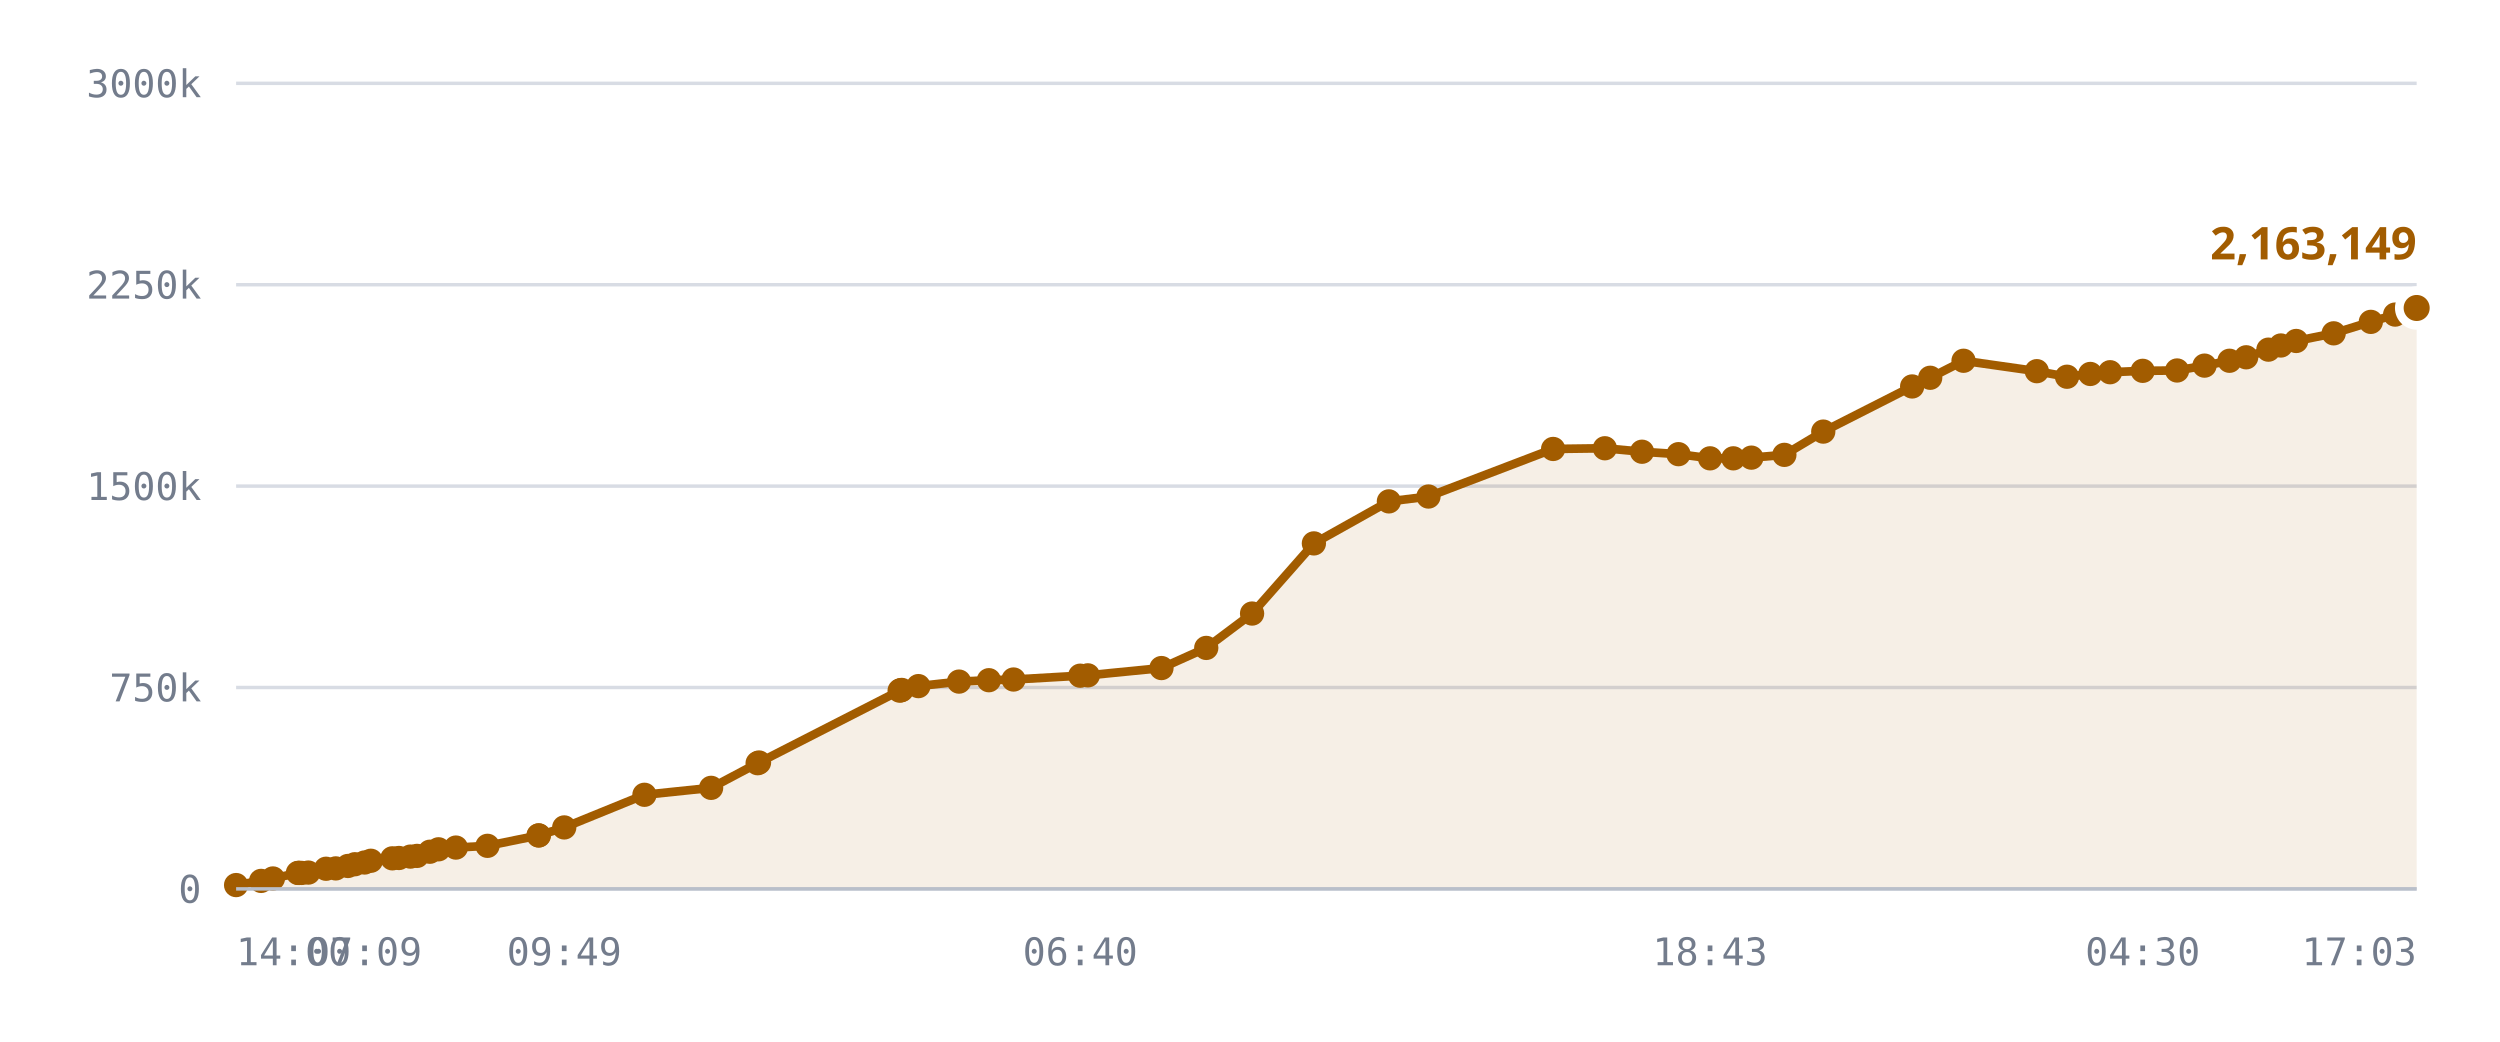
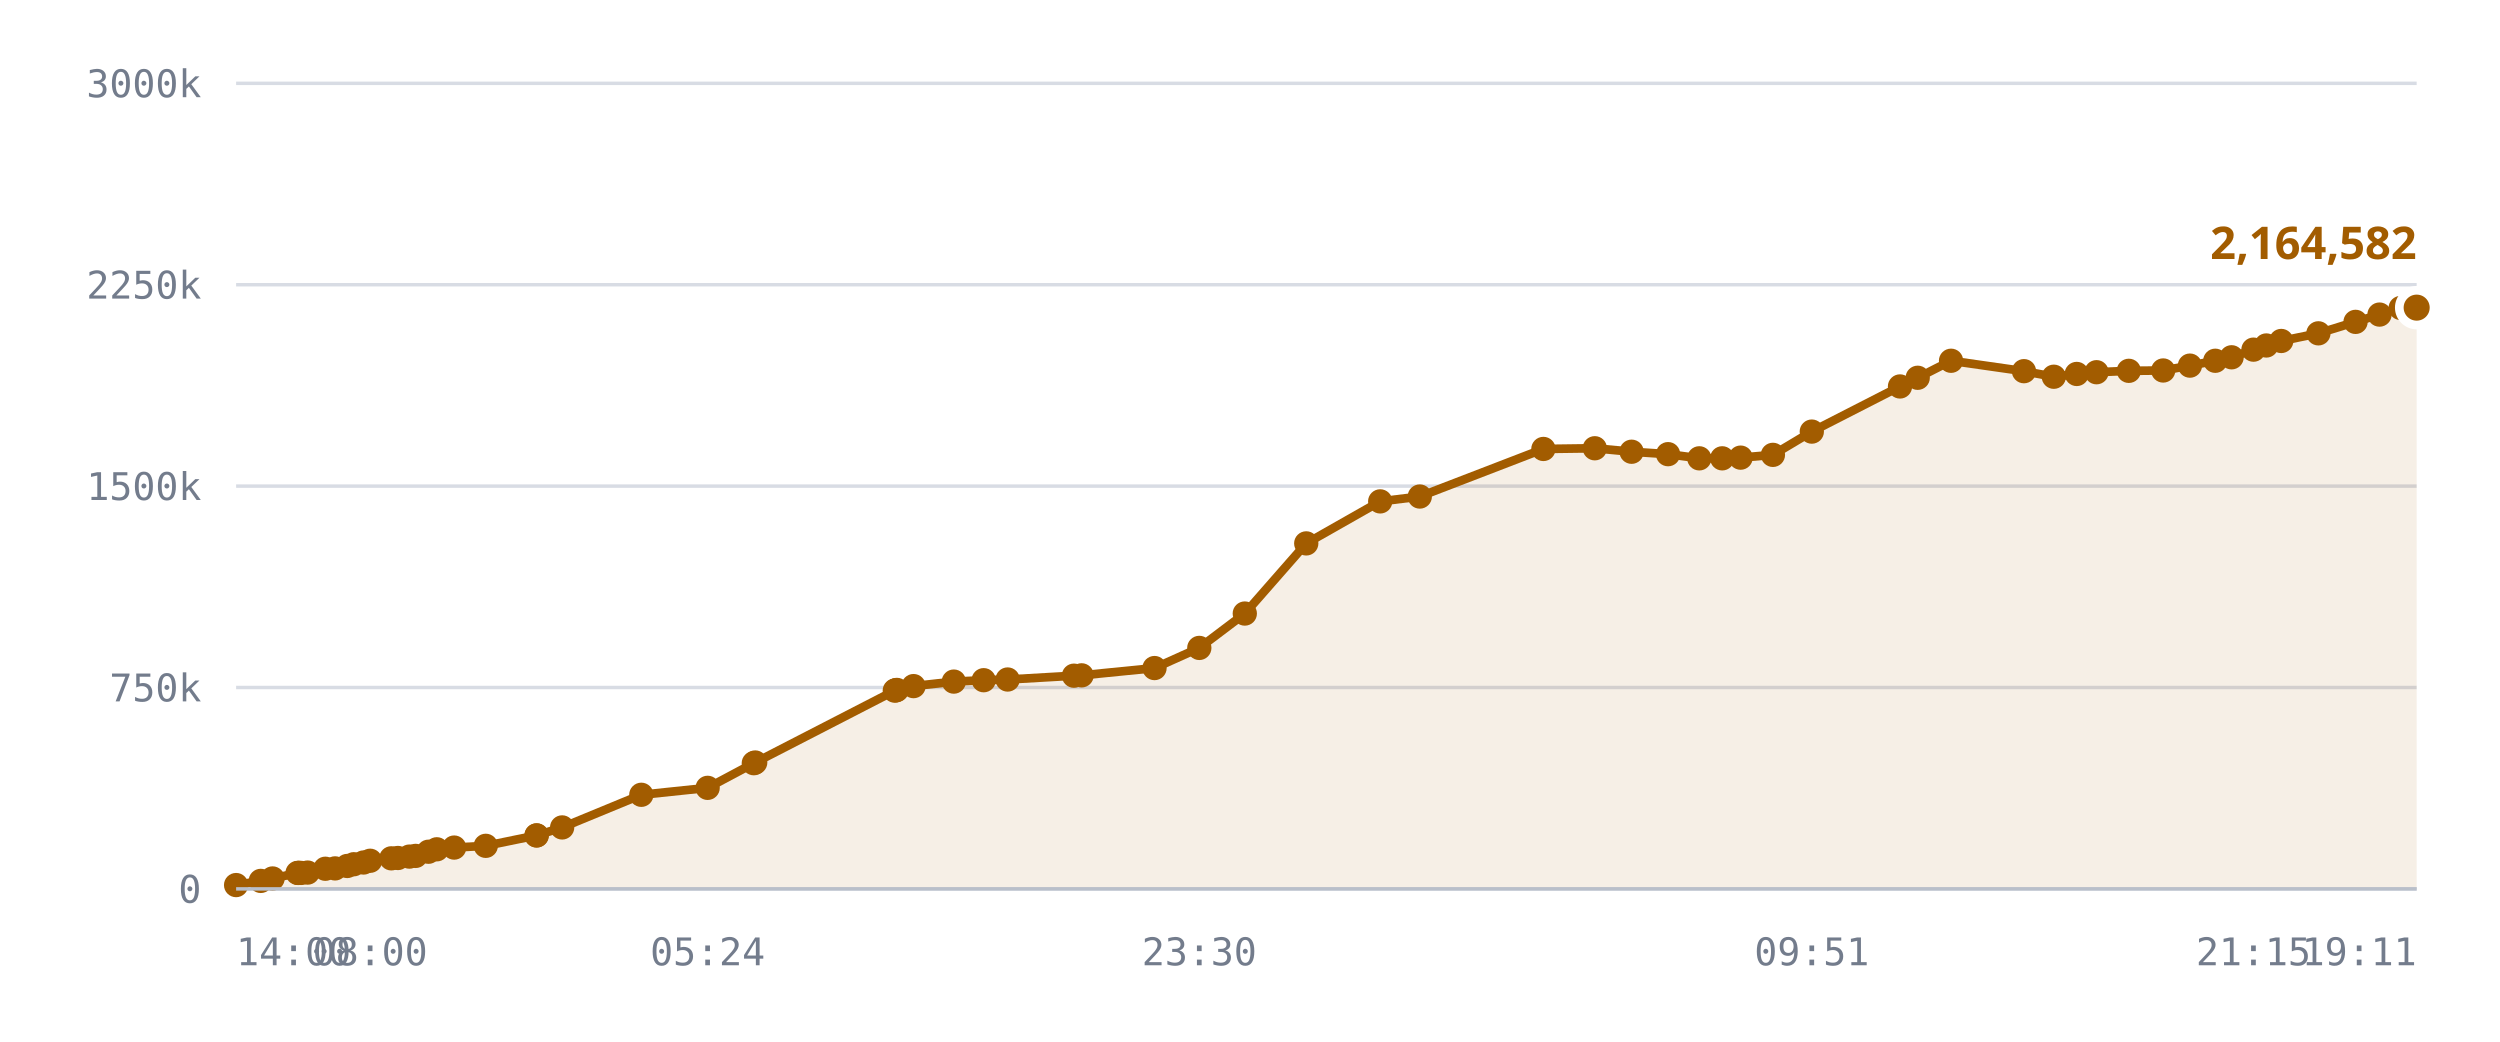
<svg xmlns="http://www.w3.org/2000/svg" viewBox="0 0 720 300" role="img" aria-label="Published DID profiles, sharded namespace">
  <style>
    .grid      { stroke: var(--chart-grid, #d8dce4); stroke-width: 1; }
    .cap       { stroke: var(--chart-cap, #9a2b22); stroke-width: 1.5; stroke-dasharray: 5 4; }
    .cap-label { fill: var(--chart-cap, #9a2b22); font: 600 11px Archivo, system-ui, sans-serif; letter-spacing: .04em; }
    .tick      { fill: var(--chart-muted, #737c8c); font: 500 11px "IBM Plex Mono", ui-monospace, monospace; }
    .tick-y    { text-anchor: end; }
    .tick-x    { text-anchor: middle; }
    .series    { fill: none; stroke: var(--chart-line, #a25c00); stroke-width: 2.5; stroke-linejoin: round; stroke-linecap: round; }
    .fill      { fill: var(--chart-fill, rgba(162,92,0,.10)); stroke: none; }
    .dot       { fill: var(--chart-line, #a25c00); }
    .dot-last  { stroke: var(--chart-bg, #fff); stroke-width: 2.5; }
    .end-label { fill: var(--chart-line, #a25c00); font: 700 13px Archivo, system-ui, sans-serif; }
    .axis      { stroke: var(--chart-axis, #b9bfca); stroke-width: 1; }
  </style>
  <line x1="68" y1="256.0" x2="696" y2="256.0" class="grid" />
  <text x="58" y="260.0" class="tick tick-y">0</text>
  <line x1="68" y1="198.0" x2="696" y2="198.0" class="grid" />
  <text x="58" y="202.0" class="tick tick-y">750k</text>
  <line x1="68" y1="140.0" x2="696" y2="140.0" class="grid" />
  <text x="58" y="144.0" class="tick tick-y">1500k</text>
  <line x1="68" y1="82.0" x2="696" y2="82.0" class="grid" />
  <text x="58" y="86.0" class="tick tick-y">2250k</text>
  <line x1="68" y1="24.0" x2="696" y2="24.0" class="grid" />
  <text x="58" y="28.0" class="tick tick-y">3000k</text>
-   <path d="M68.0,254.9 L75.2,253.7 L78.6,253.0 L85.8,251.4 L86.1,251.4 L86.2,251.4 L86.9,251.4 L88.8,251.3 L93.9,250.2 L96.7,250.1 L100.2,249.4 L102.2,248.9 L105.0,248.4 L106.8,247.9 L113.0,247.2 L114.9,247.1 L118.2,246.7 L120.1,246.5 L123.8,245.3 L126.3,244.6 L131.3,244.1 L140.4,243.6 L155.1,240.6 L155.2,240.6 L162.5,238.3 L185.6,228.9 L204.8,226.9 L218.2,219.8 L218.6,219.6 L259.1,198.9 L259.4,198.8 L259.7,198.7 L264.5,197.6 L276.2,196.3 L284.8,195.9 L291.9,195.7 L311.1,194.6 L313.3,194.5 L334.5,192.4 L347.4,186.6 L360.6,176.7 L378.4,156.5 L400.0,144.4 L411.4,143.0 L447.3,129.3 L462.2,129.1 L472.9,130.1 L483.4,130.8 L492.5,132.0 L499.2,132.0 L504.4,131.8 L513.9,131.0 L525.1,124.3 L550.7,111.3 L555.9,108.8 L565.5,103.9 L586.6,106.9 L595.3,108.5 L602.0,107.7 L607.7,107.2 L617.1,106.8 L627.0,106.7 L634.9,105.3 L642.1,103.9 L646.9,102.9 L653.3,100.7 L656.9,99.5 L661.3,98.2 L672.1,96.0 L682.8,92.7 L689.8,90.6 L696.0,88.7 L696.0,256.0 L68.0,256.0 Z" class="fill" />
-   <path d="M68.0,254.9 L75.2,253.7 L78.6,253.0 L85.8,251.4 L86.1,251.4 L86.2,251.4 L86.9,251.4 L88.8,251.3 L93.9,250.2 L96.7,250.1 L100.2,249.4 L102.2,248.9 L105.0,248.4 L106.8,247.9 L113.0,247.2 L114.9,247.1 L118.2,246.7 L120.1,246.5 L123.8,245.3 L126.3,244.6 L131.3,244.1 L140.4,243.6 L155.1,240.6 L155.2,240.6 L162.5,238.3 L185.6,228.9 L204.8,226.9 L218.2,219.8 L218.6,219.6 L259.1,198.9 L259.4,198.8 L259.7,198.7 L264.5,197.6 L276.2,196.3 L284.8,195.9 L291.9,195.7 L311.1,194.6 L313.3,194.5 L334.5,192.4 L347.4,186.6 L360.6,176.7 L378.4,156.5 L400.0,144.4 L411.4,143.0 L447.3,129.3 L462.2,129.1 L472.9,130.1 L483.4,130.8 L492.5,132.0 L499.2,132.0 L504.4,131.8 L513.9,131.0 L525.1,124.3 L550.7,111.3 L555.9,108.8 L565.5,103.9 L586.6,106.9 L595.3,108.5 L602.0,107.7 L607.7,107.2 L617.1,106.8 L627.0,106.7 L634.9,105.3 L642.1,103.9 L646.9,102.9 L653.3,100.7 L656.9,99.5 L661.3,98.2 L672.1,96.0 L682.8,92.7 L689.8,90.6 L696.0,88.7" class="series" />
+   <path d="M68.0,254.9 L75.1,253.7 L78.5,253.0 L85.7,251.4 L86.0,251.4 L86.1,251.4 L86.7,251.4 L88.6,251.3 L93.7,250.2 L96.5,250.1 L100.0,249.4 L101.9,248.9 L104.7,248.4 L106.6,247.9 L112.7,247.2 L114.6,247.1 L117.9,246.7 L119.7,246.5 L123.4,245.3 L125.8,244.6 L130.8,244.1 L139.9,243.6 L154.5,240.6 L154.6,240.6 L161.9,238.3 L184.7,228.9 L203.8,226.9 L217.1,219.8 L217.5,219.6 L257.7,198.9 L258.0,198.8 L258.3,198.7 L263.1,197.6 L274.7,196.3 L283.3,195.9 L290.2,195.7 L309.3,194.6 L311.5,194.5 L332.5,192.4 L345.4,186.6 L358.5,176.7 L376.2,156.5 L397.5,144.4 L408.9,143.0 L444.5,129.3 L459.3,129.1 L469.9,130.1 L480.4,130.8 L489.4,132.0 L496.0,132.0 L501.3,131.8 L510.6,131.0 L521.8,124.3 L547.2,111.3 L552.3,108.8 L561.9,103.9 L582.9,106.9 L591.5,108.5 L598.1,107.7 L603.8,107.2 L613.1,106.8 L623.0,106.7 L630.7,105.3 L638.0,103.9 L642.7,102.9 L649.0,100.7 L652.7,99.5 L657.0,98.2 L667.7,96.0 L678.4,92.7 L685.3,90.6 L691.4,88.7 L696.0,88.6 L696.0,256.0 L68.0,256.0 Z" class="fill" />
+   <path d="M68.0,254.9 L75.1,253.7 L78.5,253.0 L85.7,251.4 L86.0,251.4 L86.1,251.4 L86.7,251.4 L88.6,251.3 L93.7,250.2 L96.5,250.1 L100.0,249.4 L101.9,248.9 L104.7,248.4 L106.6,247.9 L112.7,247.2 L114.6,247.1 L117.9,246.7 L119.7,246.5 L123.4,245.3 L125.8,244.6 L130.8,244.1 L139.9,243.6 L154.5,240.6 L154.6,240.6 L161.9,238.3 L184.7,228.9 L203.8,226.9 L217.1,219.8 L217.5,219.6 L257.7,198.9 L258.0,198.8 L258.3,198.7 L263.1,197.6 L274.7,196.3 L283.3,195.9 L290.2,195.7 L309.3,194.6 L311.5,194.5 L332.5,192.4 L345.4,186.6 L358.5,176.7 L376.2,156.5 L397.5,144.4 L408.9,143.0 L444.5,129.3 L459.3,129.1 L469.9,130.1 L480.4,130.8 L489.4,132.0 L496.0,132.0 L501.3,131.8 L510.6,131.0 L521.8,124.3 L547.2,111.3 L552.3,108.8 L561.9,103.9 L582.9,106.9 L591.5,108.5 L598.1,107.7 L603.8,107.2 L613.1,106.8 L623.0,106.7 L630.7,105.3 L638.0,103.9 L642.7,102.9 L649.0,100.7 L652.7,99.5 L657.0,98.2 L667.7,96.0 L678.4,92.7 L685.3,90.6 L691.4,88.7 L696.0,88.6" class="series" />
  <circle cx="68.0" cy="254.9" r="3.5" class="dot" />
-   <circle cx="75.2" cy="253.7" r="3.5" class="dot" />
-   <circle cx="78.6" cy="253.0" r="3.5" class="dot" />
-   <circle cx="85.8" cy="251.4" r="3.5" class="dot" />
+   <circle cx="75.1" cy="253.7" r="3.5" class="dot" />
+   <circle cx="78.5" cy="253.0" r="3.5" class="dot" />
+   <circle cx="85.7" cy="251.4" r="3.5" class="dot" />
+   <circle cx="86.0" cy="251.4" r="3.5" class="dot" />
  <circle cx="86.1" cy="251.4" r="3.5" class="dot" />
-   <circle cx="86.2" cy="251.4" r="3.5" class="dot" />
-   <circle cx="86.9" cy="251.4" r="3.5" class="dot" />
-   <circle cx="88.8" cy="251.3" r="3.5" class="dot" />
-   <circle cx="93.9" cy="250.2" r="3.5" class="dot" />
-   <circle cx="96.7" cy="250.1" r="3.5" class="dot" />
-   <circle cx="100.2" cy="249.4" r="3.5" class="dot" />
-   <circle cx="102.2" cy="248.9" r="3.5" class="dot" />
-   <circle cx="105.0" cy="248.4" r="3.5" class="dot" />
-   <circle cx="106.8" cy="247.9" r="3.5" class="dot" />
-   <circle cx="113.0" cy="247.2" r="3.5" class="dot" />
-   <circle cx="114.9" cy="247.1" r="3.5" class="dot" />
-   <circle cx="118.2" cy="246.7" r="3.5" class="dot" />
-   <circle cx="120.1" cy="246.5" r="3.5" class="dot" />
-   <circle cx="123.8" cy="245.3" r="3.5" class="dot" />
-   <circle cx="126.3" cy="244.6" r="3.5" class="dot" />
-   <circle cx="131.3" cy="244.1" r="3.5" class="dot" />
-   <circle cx="140.4" cy="243.6" r="3.5" class="dot" />
-   <circle cx="155.1" cy="240.6" r="3.5" class="dot" />
-   <circle cx="155.2" cy="240.6" r="3.5" class="dot" />
-   <circle cx="162.5" cy="238.3" r="3.5" class="dot" />
-   <circle cx="185.6" cy="228.9" r="3.5" class="dot" />
-   <circle cx="204.8" cy="226.9" r="3.5" class="dot" />
-   <circle cx="218.2" cy="219.8" r="3.5" class="dot" />
-   <circle cx="218.6" cy="219.6" r="3.5" class="dot" />
-   <circle cx="259.1" cy="198.9" r="3.5" class="dot" />
-   <circle cx="259.4" cy="198.8" r="3.5" class="dot" />
-   <circle cx="259.7" cy="198.7" r="3.5" class="dot" />
-   <circle cx="264.5" cy="197.6" r="3.5" class="dot" />
-   <circle cx="276.2" cy="196.3" r="3.5" class="dot" />
-   <circle cx="284.8" cy="195.9" r="3.5" class="dot" />
-   <circle cx="291.9" cy="195.7" r="3.5" class="dot" />
-   <circle cx="311.1" cy="194.6" r="3.5" class="dot" />
-   <circle cx="313.3" cy="194.5" r="3.5" class="dot" />
-   <circle cx="334.5" cy="192.4" r="3.5" class="dot" />
-   <circle cx="347.4" cy="186.6" r="3.5" class="dot" />
-   <circle cx="360.6" cy="176.7" r="3.5" class="dot" />
-   <circle cx="378.4" cy="156.5" r="3.5" class="dot" />
-   <circle cx="400.0" cy="144.4" r="3.5" class="dot" />
-   <circle cx="411.4" cy="143.0" r="3.5" class="dot" />
-   <circle cx="447.3" cy="129.3" r="3.5" class="dot" />
-   <circle cx="462.2" cy="129.1" r="3.5" class="dot" />
-   <circle cx="472.9" cy="130.1" r="3.5" class="dot" />
-   <circle cx="483.4" cy="130.8" r="3.5" class="dot" />
-   <circle cx="492.5" cy="132.0" r="3.5" class="dot" />
-   <circle cx="499.2" cy="132.0" r="3.5" class="dot" />
-   <circle cx="504.4" cy="131.8" r="3.5" class="dot" />
-   <circle cx="513.9" cy="131.0" r="3.5" class="dot" />
-   <circle cx="525.1" cy="124.3" r="3.5" class="dot" />
-   <circle cx="550.7" cy="111.3" r="3.5" class="dot" />
-   <circle cx="555.9" cy="108.8" r="3.5" class="dot" />
-   <circle cx="565.5" cy="103.9" r="3.5" class="dot" />
-   <circle cx="586.6" cy="106.9" r="3.5" class="dot" />
-   <circle cx="595.3" cy="108.5" r="3.5" class="dot" />
-   <circle cx="602.0" cy="107.7" r="3.5" class="dot" />
-   <circle cx="607.7" cy="107.2" r="3.5" class="dot" />
-   <circle cx="617.1" cy="106.8" r="3.5" class="dot" />
-   <circle cx="627.0" cy="106.7" r="3.5" class="dot" />
-   <circle cx="634.9" cy="105.3" r="3.5" class="dot" />
-   <circle cx="642.1" cy="103.9" r="3.5" class="dot" />
-   <circle cx="646.9" cy="102.9" r="3.5" class="dot" />
-   <circle cx="653.3" cy="100.7" r="3.5" class="dot" />
-   <circle cx="656.9" cy="99.5" r="3.5" class="dot" />
-   <circle cx="661.3" cy="98.2" r="3.5" class="dot" />
-   <circle cx="672.1" cy="96.0" r="3.5" class="dot" />
-   <circle cx="682.8" cy="92.7" r="3.5" class="dot" />
-   <circle cx="689.8" cy="90.6" r="3.5" class="dot" />
-   <circle cx="696.0" cy="88.7" r="5" class="dot dot-last" />
-   <text x="696.0" y="74.7" class="end-label" text-anchor="end">2,163,149</text>
+   <circle cx="86.7" cy="251.4" r="3.5" class="dot" />
+   <circle cx="88.6" cy="251.3" r="3.5" class="dot" />
+   <circle cx="93.7" cy="250.2" r="3.5" class="dot" />
+   <circle cx="96.5" cy="250.1" r="3.5" class="dot" />
+   <circle cx="100.0" cy="249.4" r="3.5" class="dot" />
+   <circle cx="101.9" cy="248.9" r="3.5" class="dot" />
+   <circle cx="104.7" cy="248.4" r="3.5" class="dot" />
+   <circle cx="106.6" cy="247.9" r="3.5" class="dot" />
+   <circle cx="112.7" cy="247.2" r="3.5" class="dot" />
+   <circle cx="114.6" cy="247.1" r="3.5" class="dot" />
+   <circle cx="117.9" cy="246.7" r="3.5" class="dot" />
+   <circle cx="119.7" cy="246.5" r="3.5" class="dot" />
+   <circle cx="123.4" cy="245.3" r="3.5" class="dot" />
+   <circle cx="125.8" cy="244.6" r="3.5" class="dot" />
+   <circle cx="130.8" cy="244.1" r="3.5" class="dot" />
+   <circle cx="139.9" cy="243.6" r="3.5" class="dot" />
+   <circle cx="154.5" cy="240.6" r="3.5" class="dot" />
+   <circle cx="154.6" cy="240.6" r="3.5" class="dot" />
+   <circle cx="161.9" cy="238.3" r="3.5" class="dot" />
+   <circle cx="184.7" cy="228.9" r="3.5" class="dot" />
+   <circle cx="203.8" cy="226.9" r="3.5" class="dot" />
+   <circle cx="217.1" cy="219.8" r="3.5" class="dot" />
+   <circle cx="217.5" cy="219.6" r="3.5" class="dot" />
+   <circle cx="257.7" cy="198.9" r="3.5" class="dot" />
+   <circle cx="258.0" cy="198.8" r="3.5" class="dot" />
+   <circle cx="258.3" cy="198.7" r="3.5" class="dot" />
+   <circle cx="263.1" cy="197.6" r="3.5" class="dot" />
+   <circle cx="274.7" cy="196.3" r="3.5" class="dot" />
+   <circle cx="283.3" cy="195.9" r="3.5" class="dot" />
+   <circle cx="290.2" cy="195.7" r="3.5" class="dot" />
+   <circle cx="309.3" cy="194.6" r="3.5" class="dot" />
+   <circle cx="311.5" cy="194.5" r="3.5" class="dot" />
+   <circle cx="332.5" cy="192.4" r="3.5" class="dot" />
+   <circle cx="345.4" cy="186.6" r="3.5" class="dot" />
+   <circle cx="358.5" cy="176.7" r="3.5" class="dot" />
+   <circle cx="376.2" cy="156.5" r="3.5" class="dot" />
+   <circle cx="397.5" cy="144.4" r="3.5" class="dot" />
+   <circle cx="408.9" cy="143.0" r="3.5" class="dot" />
+   <circle cx="444.5" cy="129.3" r="3.5" class="dot" />
+   <circle cx="459.3" cy="129.1" r="3.5" class="dot" />
+   <circle cx="469.9" cy="130.1" r="3.5" class="dot" />
+   <circle cx="480.4" cy="130.8" r="3.5" class="dot" />
+   <circle cx="489.4" cy="132.0" r="3.5" class="dot" />
+   <circle cx="496.0" cy="132.0" r="3.5" class="dot" />
+   <circle cx="501.3" cy="131.8" r="3.5" class="dot" />
+   <circle cx="510.6" cy="131.0" r="3.5" class="dot" />
+   <circle cx="521.8" cy="124.3" r="3.5" class="dot" />
+   <circle cx="547.2" cy="111.3" r="3.5" class="dot" />
+   <circle cx="552.3" cy="108.8" r="3.5" class="dot" />
+   <circle cx="561.9" cy="103.9" r="3.5" class="dot" />
+   <circle cx="582.9" cy="106.9" r="3.5" class="dot" />
+   <circle cx="591.5" cy="108.5" r="3.5" class="dot" />
+   <circle cx="598.1" cy="107.7" r="3.5" class="dot" />
+   <circle cx="603.8" cy="107.2" r="3.5" class="dot" />
+   <circle cx="613.1" cy="106.8" r="3.5" class="dot" />
+   <circle cx="623.0" cy="106.7" r="3.5" class="dot" />
+   <circle cx="630.7" cy="105.3" r="3.5" class="dot" />
+   <circle cx="638.0" cy="103.9" r="3.5" class="dot" />
+   <circle cx="642.7" cy="102.9" r="3.5" class="dot" />
+   <circle cx="649.0" cy="100.7" r="3.5" class="dot" />
+   <circle cx="652.7" cy="99.5" r="3.5" class="dot" />
+   <circle cx="657.0" cy="98.2" r="3.5" class="dot" />
+   <circle cx="667.7" cy="96.0" r="3.5" class="dot" />
+   <circle cx="678.4" cy="92.7" r="3.5" class="dot" />
+   <circle cx="685.3" cy="90.6" r="3.5" class="dot" />
+   <circle cx="691.4" cy="88.7" r="3.5" class="dot" />
+   <circle cx="696.0" cy="88.6" r="5" class="dot dot-last" />
+   <text x="696.0" y="74.6" class="end-label" text-anchor="end">2,164,582</text>
  <line x1="68" y1="256" x2="696" y2="256" class="axis" />
  <text x="68.0" y="278" class="tick" text-anchor="start">14:00</text>
-   <text x="105.0" y="278" class="tick" text-anchor="middle">07:09</text>
-   <text x="162.5" y="278" class="tick" text-anchor="middle">09:49</text>
-   <text x="311.1" y="278" class="tick" text-anchor="middle">06:40</text>
-   <text x="492.5" y="278" class="tick" text-anchor="middle">18:43</text>
-   <text x="617.1" y="278" class="tick" text-anchor="middle">04:30</text>
-   <text x="696.0" y="278" class="tick" text-anchor="end">17:03</text>
+   <text x="106.6" y="278" class="tick" text-anchor="middle">08:00</text>
+   <text x="203.8" y="278" class="tick" text-anchor="middle">05:24</text>
+   <text x="345.4" y="278" class="tick" text-anchor="middle">23:30</text>
+   <text x="521.8" y="278" class="tick" text-anchor="middle">09:51</text>
+   <text x="649.0" y="278" class="tick" text-anchor="middle">21:15</text>
+   <text x="696.0" y="278" class="tick" text-anchor="end">19:11</text>
</svg>
